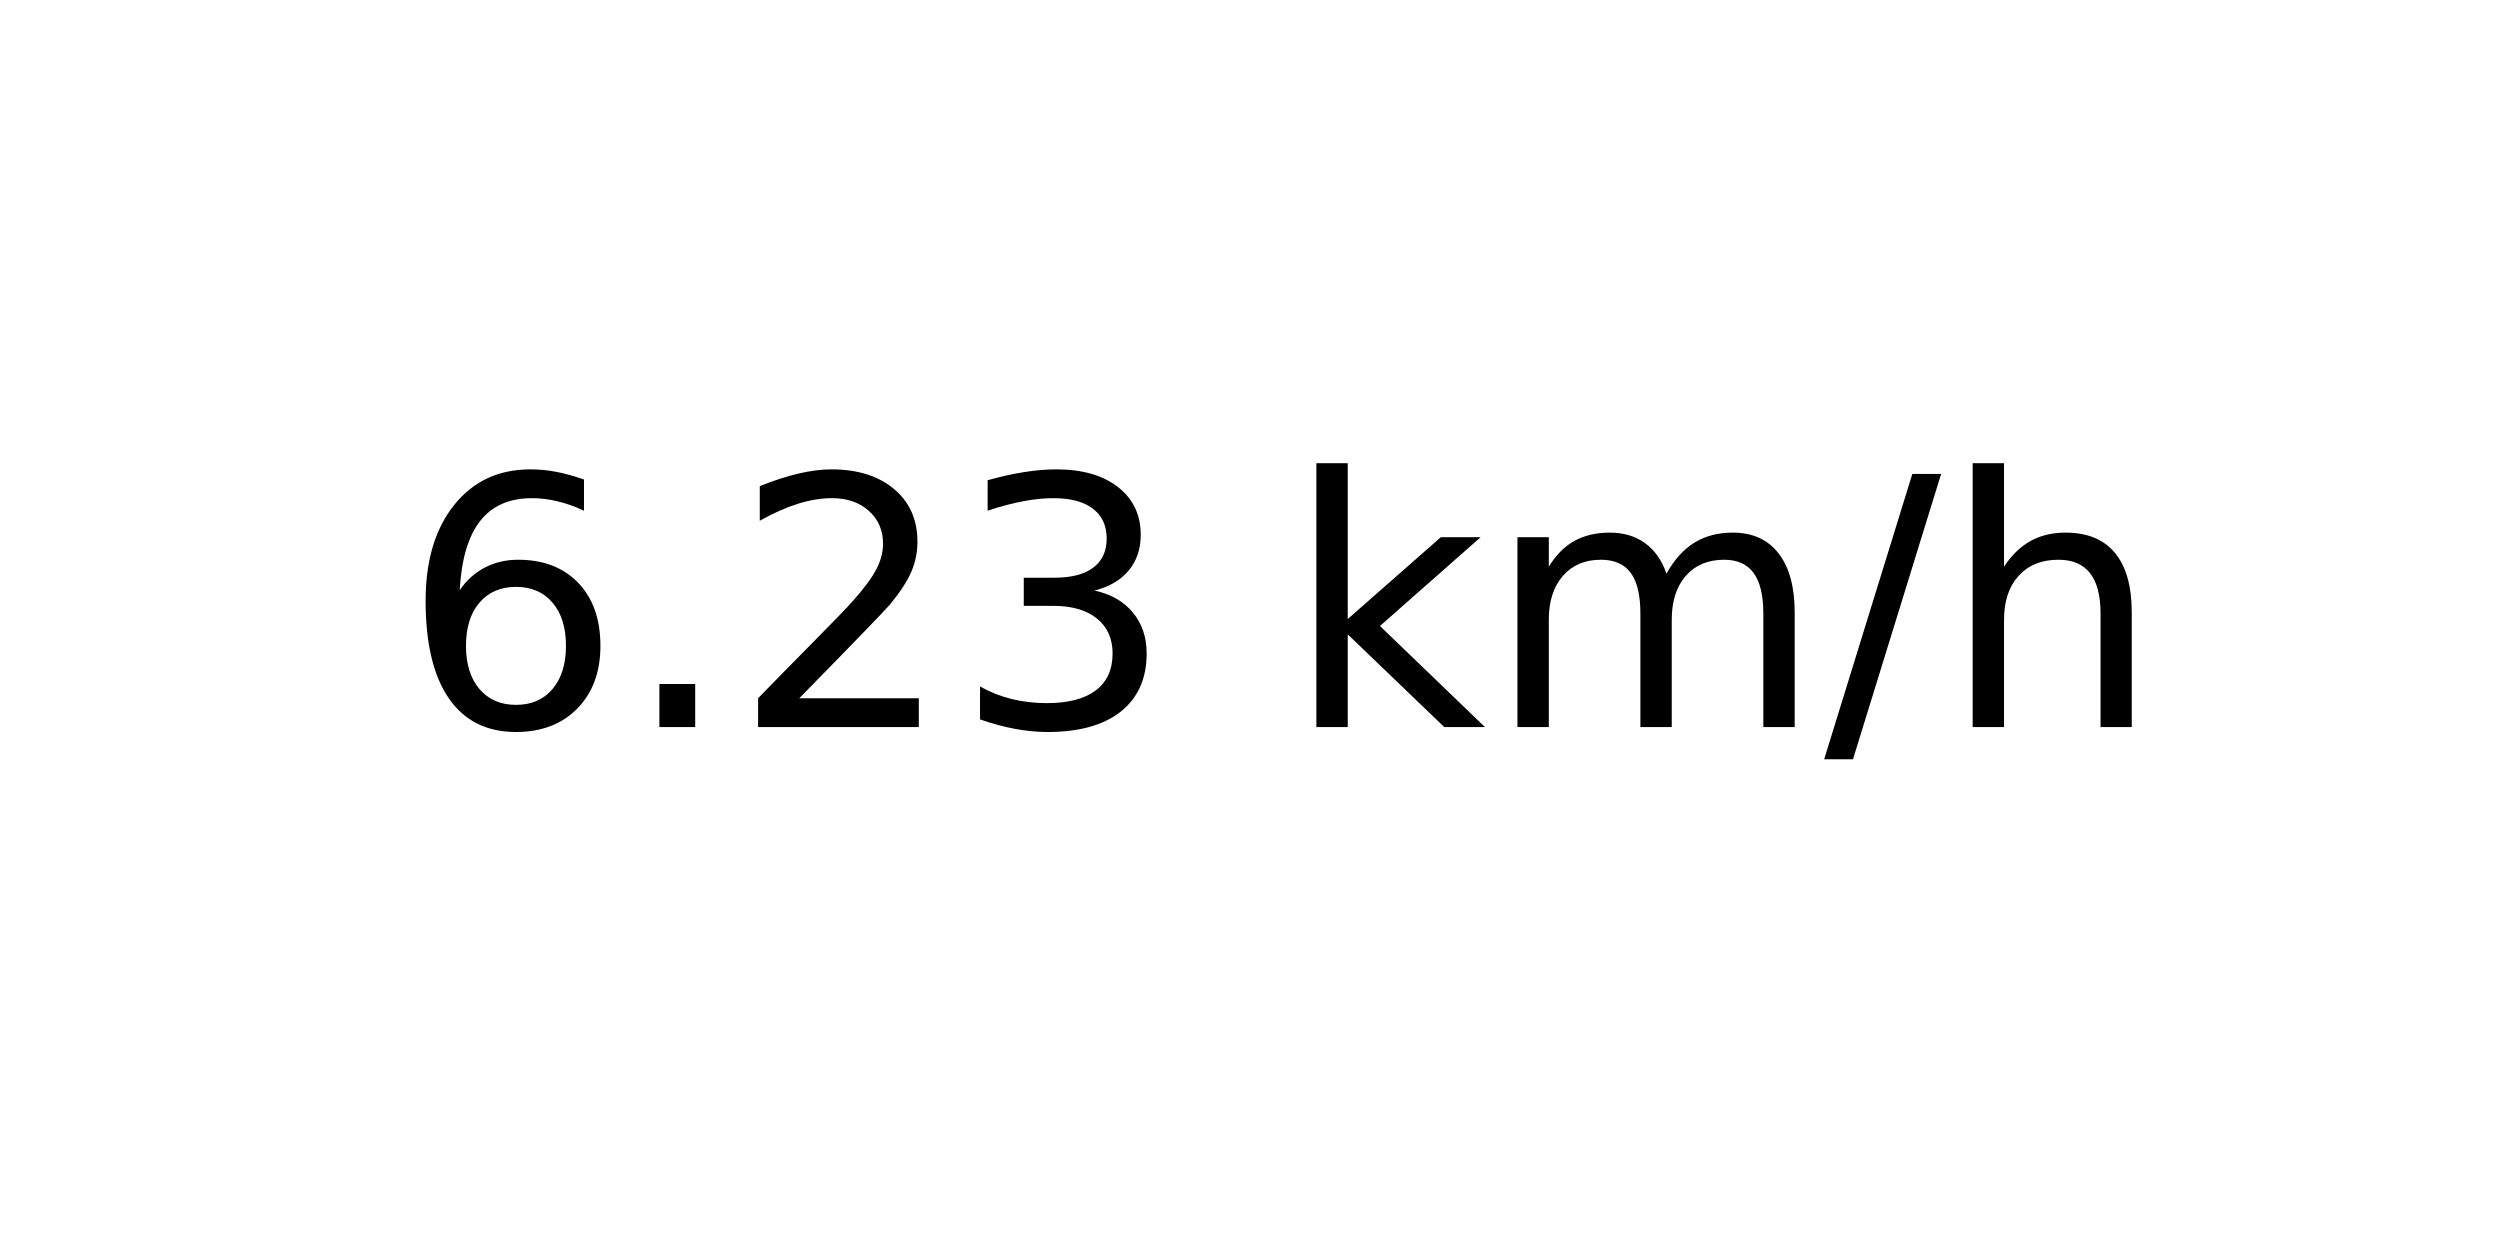
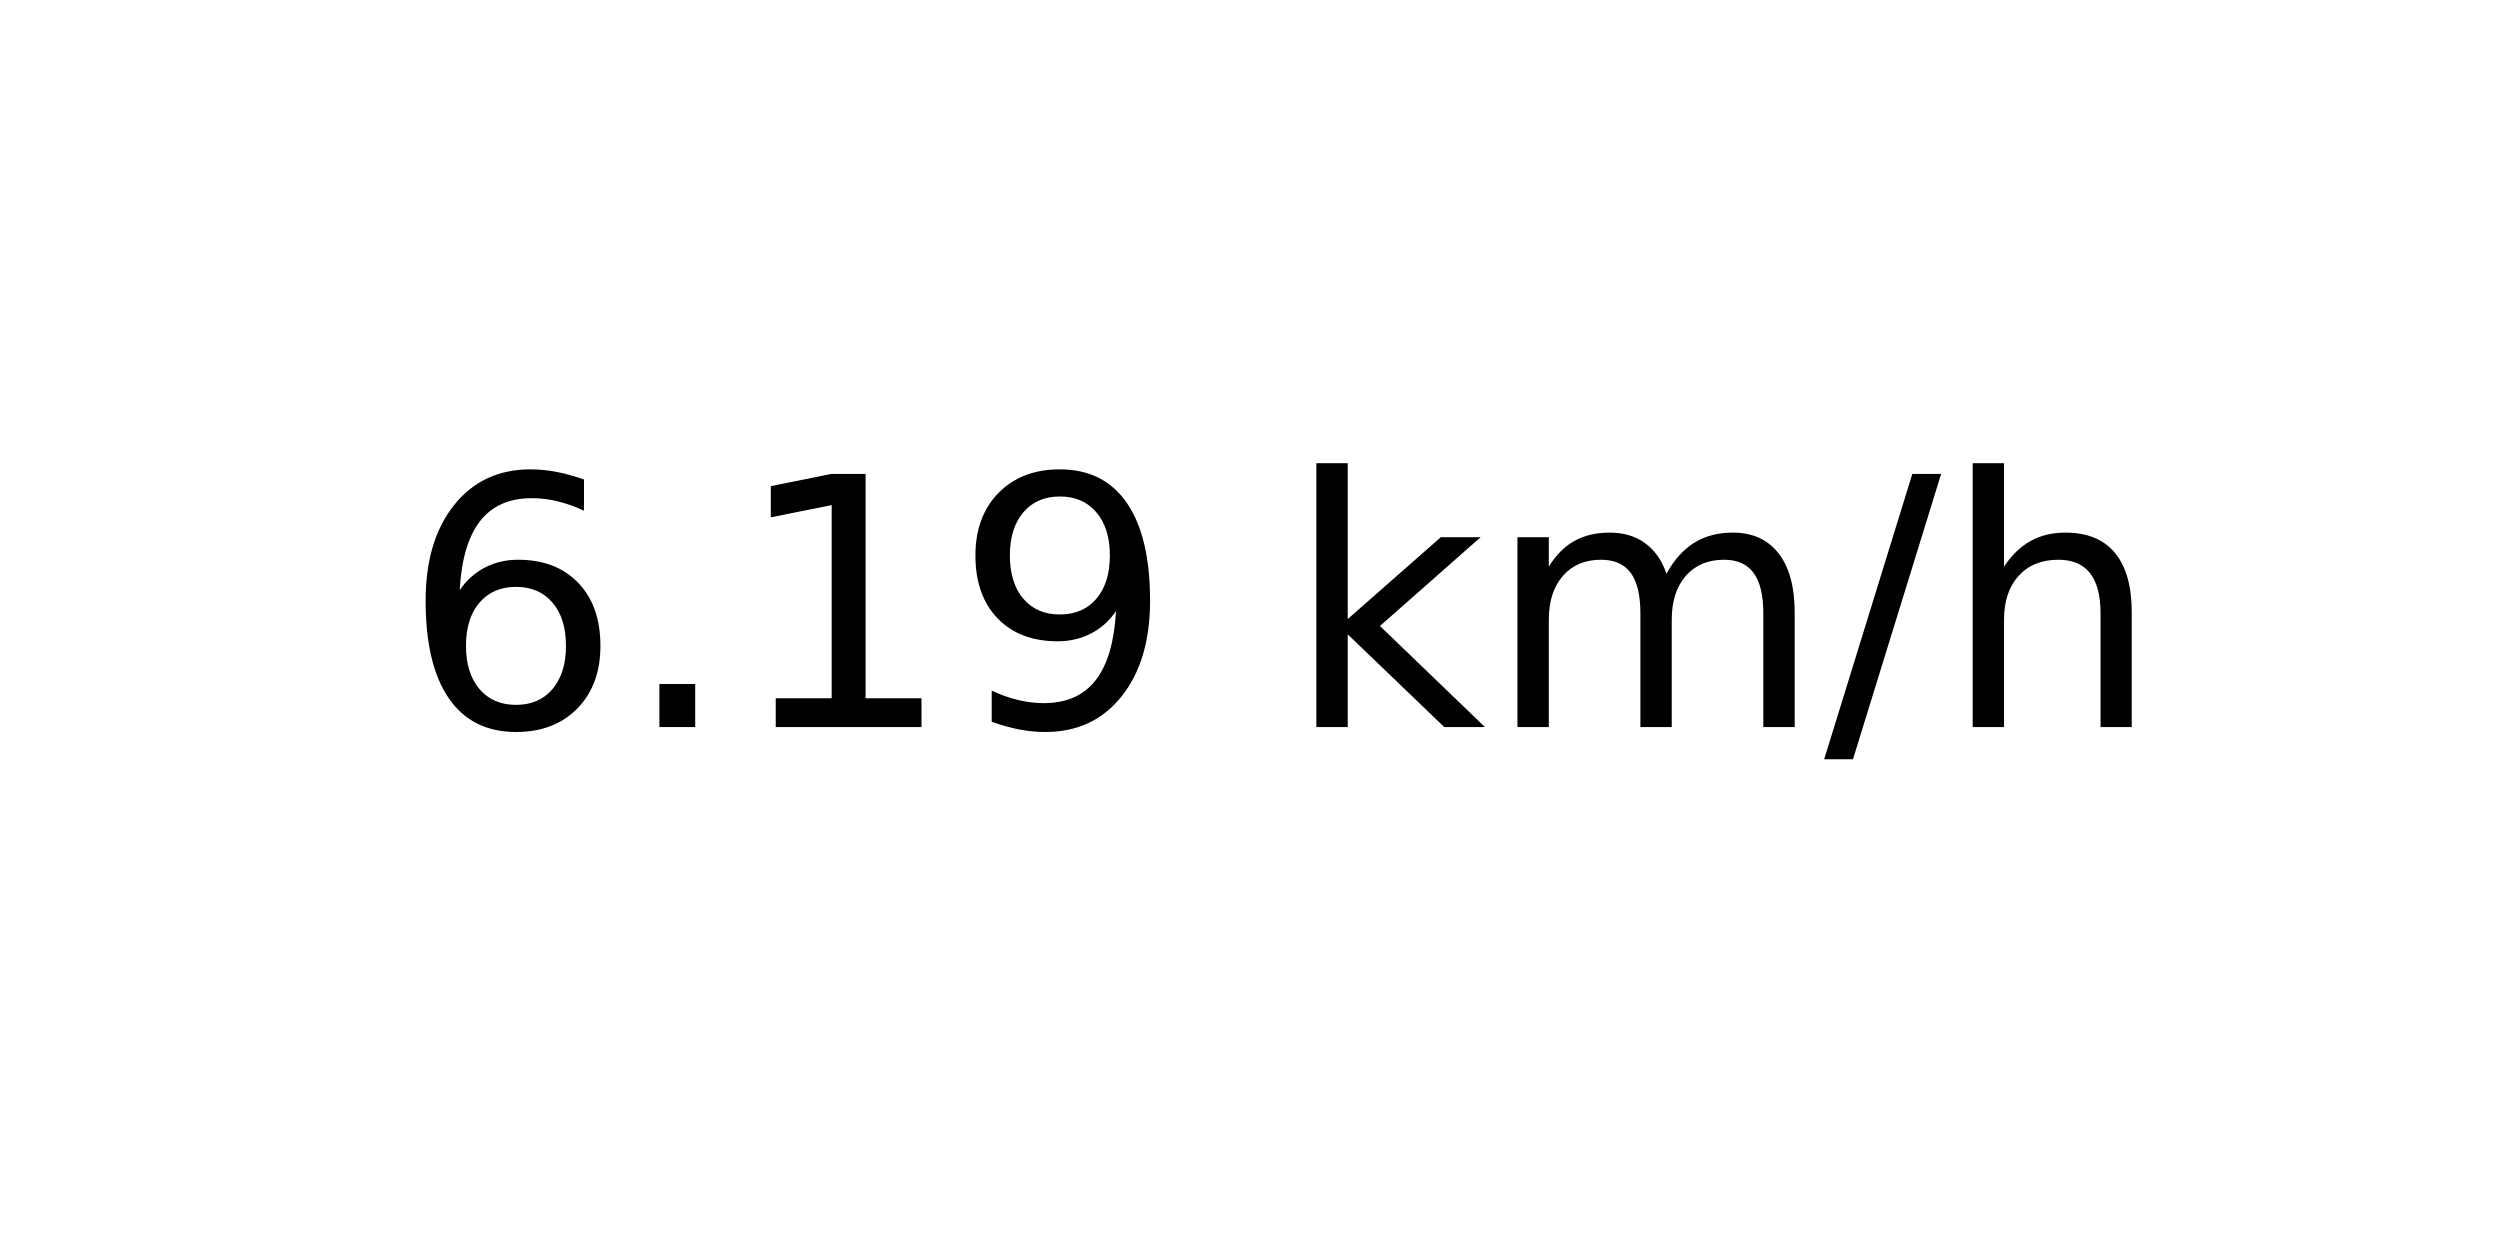
<svg xmlns="http://www.w3.org/2000/svg" xmlns:xlink="http://www.w3.org/1999/xlink" width="72pt" height="36pt" viewBox="0 0 72 36" version="1.1">
  <defs>
    <style type="text/css">*{stroke-linejoin: round; stroke-linecap: butt}</style>
  </defs>
  <g id="figure_1">
    <g id="axes_1">
      <g id="text_1">
        <g transform="translate(11.55937 20.93937) scale(0.1 -0.1)">
          <defs>
            <path id="DejaVuSans-36" d="M 2113 2584  Q 1688 2584 1439 2293  Q 1191 2003 1191 1497  Q 1191 994 1439 701  Q 1688 409 2113 409  Q 2538 409 2786 701  Q 3034 994 3034 1497  Q 3034 2003 2786 2293  Q 2538 2584 2113 2584  z M 3366 4563  L 3366 3988  Q 3128 4100 2886 4159  Q 2644 4219 2406 4219  Q 1781 4219 1451 3797  Q 1122 3375 1075 2522  Q 1259 2794 1537 2939  Q 1816 3084 2150 3084  Q 2853 3084 3261 2657  Q 3669 2231 3669 1497  Q 3669 778 3244 343  Q 2819 -91 2113 -91  Q 1303 -91 875 529  Q 447 1150 447 2328  Q 447 3434 972 4092  Q 1497 4750 2381 4750  Q 2619 4750 2861 4703  Q 3103 4656 3366 4563  z " transform="scale(0.015625)" />
            <path id="DejaVuSans-2e" d="M 684 794  L 1344 794  L 1344 0  L 684 0  L 684 794  z " transform="scale(0.015625)" />
-             <path id="DejaVuSans-32" d="M 1228 531  L 3431 531  L 3431 0  L 469 0  L 469 531  Q 828 903 1448 1529  Q 2069 2156 2228 2338  Q 2531 2678 2651 2914  Q 2772 3150 2772 3378  Q 2772 3750 2511 3984  Q 2250 4219 1831 4219  Q 1534 4219 1204 4116  Q 875 4013 500 3803  L 500 4441  Q 881 4594 1212 4672  Q 1544 4750 1819 4750  Q 2544 4750 2975 4387  Q 3406 4025 3406 3419  Q 3406 3131 3298 2873  Q 3191 2616 2906 2266  Q 2828 2175 2409 1742  Q 1991 1309 1228 531  z " transform="scale(0.015625)" />
-             <path id="DejaVuSans-33" d="M 2597 2516  Q 3050 2419 3304 2112  Q 3559 1806 3559 1356  Q 3559 666 3084 287  Q 2609 -91 1734 -91  Q 1441 -91 1130 -33  Q 819 25 488 141  L 488 750  Q 750 597 1062 519  Q 1375 441 1716 441  Q 2309 441 2620 675  Q 2931 909 2931 1356  Q 2931 1769 2642 2001  Q 2353 2234 1838 2234  L 1294 2234  L 1294 2753  L 1863 2753  Q 2328 2753 2575 2939  Q 2822 3125 2822 3475  Q 2822 3834 2567 4026  Q 2313 4219 1838 4219  Q 1578 4219 1281 4162  Q 984 4106 628 3988  L 628 4550  Q 988 4650 1302 4700  Q 1616 4750 1894 4750  Q 2613 4750 3031 4423  Q 3450 4097 3450 3541  Q 3450 3153 3228 2886  Q 3006 2619 2597 2516  z " transform="scale(0.015625)" />
+             <path id="DejaVuSans-31" d="M 794 531  L 1825 531  L 1825 4091  L 703 3866  L 703 4441  L 1819 4666  L 2450 4666  L 2450 531  L 3481 531  L 3481 0  L 794 0  L 794 531  z " transform="scale(0.015625)" />
+             <path id="DejaVuSans-39" d="M 703 97  L 703 672  Q 941 559 1184 500  Q 1428 441 1663 441  Q 2288 441 2617 861  Q 2947 1281 2994 2138  Q 2813 1869 2534 1725  Q 2256 1581 1919 1581  Q 1219 1581 811 2004  Q 403 2428 403 3163  Q 403 3881 828 4315  Q 1253 4750 1959 4750  Q 2769 4750 3195 4129  Q 3622 3509 3622 2328  Q 3622 1225 3098 567  Q 2575 -91 1691 -91  Q 1453 -91 1209 -44  Q 966 3 703 97  z M 1959 2075  Q 2384 2075 2632 2365  Q 2881 2656 2881 3163  Q 2881 3666 2632 3958  Q 2384 4250 1959 4250  Q 1534 4250 1286 3958  Q 1038 3666 1038 3163  Q 1038 2656 1286 2365  Q 1534 2075 1959 2075  z " transform="scale(0.015625)" />
            <path id="DejaVuSans-20" transform="scale(0.015625)" />
            <path id="DejaVuSans-6b" d="M 581 4863  L 1159 4863  L 1159 1991  L 2875 3500  L 3609 3500  L 1753 1863  L 3688 0  L 2938 0  L 1159 1709  L 1159 0  L 581 0  L 581 4863  z " transform="scale(0.015625)" />
            <path id="DejaVuSans-6d" d="M 3328 2828  Q 3544 3216 3844 3400  Q 4144 3584 4550 3584  Q 5097 3584 5394 3201  Q 5691 2819 5691 2113  L 5691 0  L 5113 0  L 5113 2094  Q 5113 2597 4934 2840  Q 4756 3084 4391 3084  Q 3944 3084 3684 2787  Q 3425 2491 3425 1978  L 3425 0  L 2847 0  L 2847 2094  Q 2847 2600 2669 2842  Q 2491 3084 2119 3084  Q 1678 3084 1418 2786  Q 1159 2488 1159 1978  L 1159 0  L 581 0  L 581 3500  L 1159 3500  L 1159 2956  Q 1356 3278 1631 3431  Q 1906 3584 2284 3584  Q 2666 3584 2933 3390  Q 3200 3197 3328 2828  z " transform="scale(0.015625)" />
            <path id="DejaVuSans-2f" d="M 1625 4666  L 2156 4666  L 531 -594  L 0 -594  L 1625 4666  z " transform="scale(0.015625)" />
            <path id="DejaVuSans-68" d="M 3513 2113  L 3513 0  L 2938 0  L 2938 2094  Q 2938 2591 2744 2837  Q 2550 3084 2163 3084  Q 1697 3084 1428 2787  Q 1159 2491 1159 1978  L 1159 0  L 581 0  L 581 4863  L 1159 4863  L 1159 2956  Q 1366 3272 1645 3428  Q 1925 3584 2291 3584  Q 2894 3584 3203 3211  Q 3513 2838 3513 2113  z " transform="scale(0.015625)" />
          </defs>
          <use xlink:href="#DejaVuSans-36" />
          <use xlink:href="#DejaVuSans-2e" x="63.623" />
-           <use xlink:href="#DejaVuSans-32" x="95.41" />
-           <use xlink:href="#DejaVuSans-33" x="159.033" />
+           <use xlink:href="#DejaVuSans-31" x="95.41" />
+           <use xlink:href="#DejaVuSans-39" x="159.033" />
          <use xlink:href="#DejaVuSans-20" x="222.656" />
          <use xlink:href="#DejaVuSans-6b" x="254.443" />
          <use xlink:href="#DejaVuSans-6d" x="312.354" />
          <use xlink:href="#DejaVuSans-2f" x="409.766" />
          <use xlink:href="#DejaVuSans-68" x="443.457" />
        </g>
      </g>
    </g>
  </g>
</svg>
